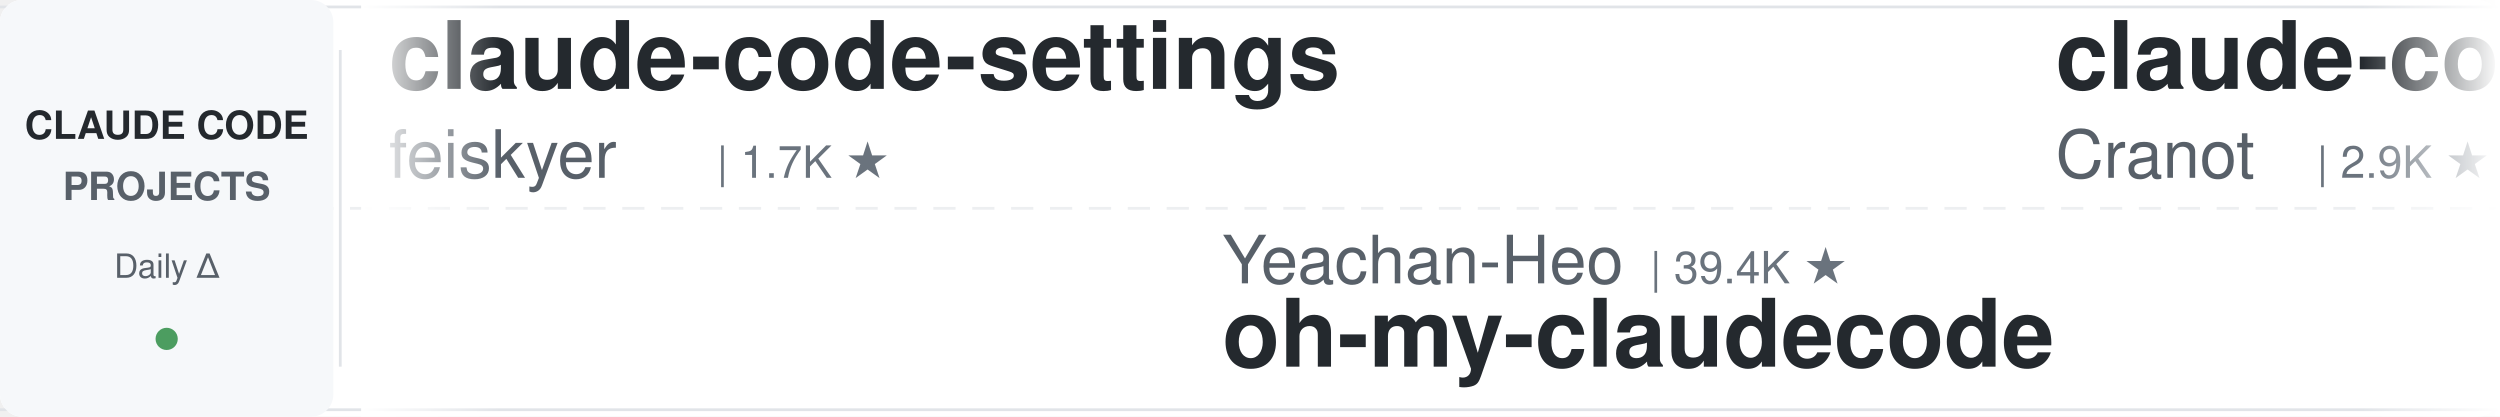
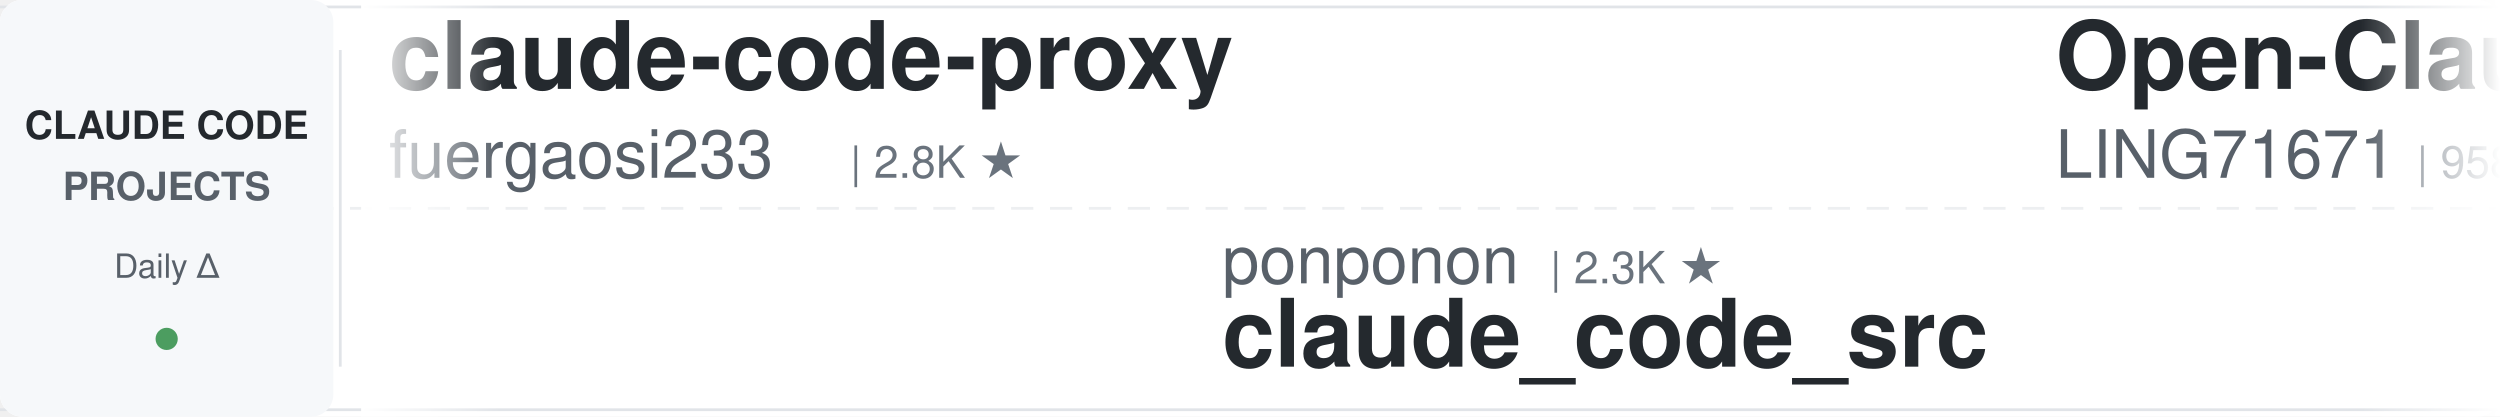
<svg xmlns="http://www.w3.org/2000/svg" width="900" height="150">
  <defs>
    <linearGradient id="leftFade" x1="0%" y1="0%" x2="100%" y2="0%">
      <stop offset="0%" style="stop-color:#ffffff;stop-opacity:1" />
      <stop offset="100%" style="stop-color:#ffffff;stop-opacity:0" />
    </linearGradient>
    <linearGradient id="rightFade" x1="0%" y1="0%" x2="100%" y2="0%">
      <stop offset="0%" style="stop-color:#ffffff;stop-opacity:0" />
      <stop offset="100%" style="stop-color:#ffffff;stop-opacity:1" />
    </linearGradient>
  </defs>
  <rect width="900" height="150" fill="#ffffff" rx="8" />
  <rect x="0" y="2" width="900" height="1" fill="#e1e4e8" />
  <rect x="0" y="147" width="900" height="1" fill="#e1e4e8" />
  <line x1="0" y1="75" x2="900" y2="75" stroke="#e1e4e8" stroke-width="1" stroke-dasharray="8 6" opacity="0.6" />
  <rect x="0" y="0" width="120" height="150" fill="#f6f8fa" rx="8" />
  <text x="60" y="50" font-family="-apple-system, BlinkMacSystemFont, 'Segoe UI', Helvetica, Arial, sans-serif" font-size="14" font-weight="600" fill="#24292e" text-anchor="middle">CLAUDE CODE</text>
  <text x="60" y="72" font-family="-apple-system, BlinkMacSystemFont, 'Segoe UI', Helvetica, Arial, sans-serif" font-size="14" font-weight="600" fill="#586069" text-anchor="middle">PROJECTS</text>
  <text x="60" y="100" font-family="-apple-system, BlinkMacSystemFont, 'Segoe UI', Helvetica, Arial, sans-serif" font-size="12" font-weight="500" fill="#586069" text-anchor="middle">Daily Δ</text>
  <circle cx="60" cy="122" r="4" fill="#22863a" opacity="0.8" />
  <rect x="122" y="18" width="1" height="114" fill="#e1e4e8" />
  <clipPath id="tickerClip">
    <rect x="130" y="0" width="770" height="150" />
  </clipPath>
  <g clip-path="url(#tickerClip)">
    <g id="tickerItems">
      <animateTransform attributeName="transform" attributeType="XML" type="translate" from="0 0" to="-3000 0" dur="54s" repeatCount="indefinite" />
      <g transform="translate(0, 0)">
-         <text x="140" y="32" font-family="-apple-system, BlinkMacSystemFont, 'Segoe UI', Helvetica, Arial, sans-serif" font-size="34" font-weight="600" fill="#24292e">claude-code-settings</text>
-         <text x="140" y="64" font-family="-apple-system, BlinkMacSystemFont, 'Segoe UI', Helvetica, Arial, sans-serif" font-size="24" font-weight="400" fill="#586069">feiskyer</text>
-         <text x="258" y="64" font-family="-apple-system, BlinkMacSystemFont, 'Segoe UI', Helvetica, Arial, sans-serif" font-size="16" font-weight="500" fill="#6a737d">| 1.7K ★</text>
+         <text x="140" y="32" font-family="-apple-system, BlinkMacSystemFont, 'Segoe UI', Helvetica, Arial, sans-serif" font-size="34" font-weight="600" fill="#24292e">claude-code-proxy</text>
+         <text x="140" y="64" font-family="-apple-system, BlinkMacSystemFont, 'Segoe UI', Helvetica, Arial, sans-serif" font-size="24" font-weight="400" fill="#586069">fuergaosi233</text>
+         <text x="306" y="64" font-family="-apple-system, BlinkMacSystemFont, 'Segoe UI', Helvetica, Arial, sans-serif" font-size="16" font-weight="500" fill="#6a737d">| 2.8K ★</text>
      </g>
      <g transform="translate(300, 0)">
-         <text x="140" y="102" font-family="-apple-system, BlinkMacSystemFont, 'Segoe UI', Helvetica, Arial, sans-serif" font-size="24" font-weight="400" fill="#586069">Yeachan-Heo</text>
-         <text x="294" y="102" font-family="-apple-system, BlinkMacSystemFont, 'Segoe UI', Helvetica, Arial, sans-serif" font-size="16" font-weight="500" fill="#6a737d">| 39.4K ★</text>
-         <text x="140" y="132" font-family="-apple-system, BlinkMacSystemFont, 'Segoe UI', Helvetica, Arial, sans-serif" font-size="34" font-weight="600" fill="#24292e">oh-my-claudecode</text>
+         <text x="140" y="102" font-family="-apple-system, BlinkMacSystemFont, 'Segoe UI', Helvetica, Arial, sans-serif" font-size="24" font-weight="400" fill="#586069">ponponon</text>
+         <text x="258" y="102" font-family="-apple-system, BlinkMacSystemFont, 'Segoe UI', Helvetica, Arial, sans-serif" font-size="16" font-weight="500" fill="#6a737d">| 2.3K ★</text>
+         <text x="140" y="132" font-family="-apple-system, BlinkMacSystemFont, 'Segoe UI', Helvetica, Arial, sans-serif" font-size="34" font-weight="600" fill="#24292e">claude_code_src</text>
      </g>
      <g transform="translate(600, 0)">
-         <text x="140" y="32" font-family="-apple-system, BlinkMacSystemFont, 'Segoe UI', Helvetica, Arial, sans-serif" font-size="34" font-weight="600" fill="#24292e">claude-code-guide</text>
-         <text x="140" y="64" font-family="-apple-system, BlinkMacSystemFont, 'Segoe UI', Helvetica, Arial, sans-serif" font-size="24" font-weight="400" fill="#586069">Cranot</text>
-         <text x="234" y="64" font-family="-apple-system, BlinkMacSystemFont, 'Segoe UI', Helvetica, Arial, sans-serif" font-size="16" font-weight="500" fill="#6a737d">| 2.9K ★</text>
+         <text x="140" y="32" font-family="-apple-system, BlinkMacSystemFont, 'Segoe UI', Helvetica, Arial, sans-serif" font-size="34" font-weight="600" fill="#24292e">Open-ClaudeCode</text>
+         <text x="140" y="64" font-family="-apple-system, BlinkMacSystemFont, 'Segoe UI', Helvetica, Arial, sans-serif" font-size="24" font-weight="400" fill="#586069">LING71671</text>
+         <text x="270" y="64" font-family="-apple-system, BlinkMacSystemFont, 'Segoe UI', Helvetica, Arial, sans-serif" font-size="16" font-weight="500" fill="#6a737d">| 958 ★</text>
      </g>
      <g transform="translate(900, 0)">
-         <text x="140" y="102" font-family="-apple-system, BlinkMacSystemFont, 'Segoe UI', Helvetica, Arial, sans-serif" font-size="24" font-weight="400" fill="#586069">disler</text>
-         <text x="234" y="102" font-family="-apple-system, BlinkMacSystemFont, 'Segoe UI', Helvetica, Arial, sans-serif" font-size="16" font-weight="500" fill="#6a737d">| 3.9K ★</text>
-         <text x="140" y="132" font-family="-apple-system, BlinkMacSystemFont, 'Segoe UI', Helvetica, Arial, sans-serif" font-size="34" font-weight="600" fill="#24292e">claude-code-hooks-master...</text>
+         <text x="140" y="102" font-family="-apple-system, BlinkMacSystemFont, 'Segoe UI', Helvetica, Arial, sans-serif" font-size="24" font-weight="400" fill="#586069">VoltAgent</text>
+         <text x="270" y="102" font-family="-apple-system, BlinkMacSystemFont, 'Segoe UI', Helvetica, Arial, sans-serif" font-size="16" font-weight="500" fill="#6a737d">| 25.4K ★</text>
+         <text x="140" y="132" font-family="-apple-system, BlinkMacSystemFont, 'Segoe UI', Helvetica, Arial, sans-serif" font-size="34" font-weight="600" fill="#24292e">awesome-claude-code-suba...</text>
      </g>
      <g transform="translate(1200, 0)">
-         <text x="140" y="32" font-family="-apple-system, BlinkMacSystemFont, 'Segoe UI', Helvetica, Arial, sans-serif" font-size="34" font-weight="600" fill="#24292e">my-claude-code-setup</text>
-         <text x="140" y="64" font-family="-apple-system, BlinkMacSystemFont, 'Segoe UI', Helvetica, Arial, sans-serif" font-size="24" font-weight="400" fill="#586069">centminmod</text>
-         <text x="282" y="64" font-family="-apple-system, BlinkMacSystemFont, 'Segoe UI', Helvetica, Arial, sans-serif" font-size="16" font-weight="500" fill="#6a737d">| 2.6K ★</text>
+         <text x="140" y="32" font-family="-apple-system, BlinkMacSystemFont, 'Segoe UI', Helvetica, Arial, sans-serif" font-size="34" font-weight="600" fill="#24292e">claude-code-video-toolki...</text>
+         <text x="140" y="64" font-family="-apple-system, BlinkMacSystemFont, 'Segoe UI', Helvetica, Arial, sans-serif" font-size="24" font-weight="400" fill="#586069">digitalsamba</text>
+         <text x="306" y="64" font-family="-apple-system, BlinkMacSystemFont, 'Segoe UI', Helvetica, Arial, sans-serif" font-size="16" font-weight="500" fill="#6a737d">| 2.1K ★</text>
      </g>
      <g transform="translate(1500, 0)">
-         <text x="140" y="102" font-family="-apple-system, BlinkMacSystemFont, 'Segoe UI', Helvetica, Arial, sans-serif" font-size="24" font-weight="400" fill="#586069">Alishahryar1</text>
-         <text x="306" y="102" font-family="-apple-system, BlinkMacSystemFont, 'Segoe UI', Helvetica, Arial, sans-serif" font-size="16" font-weight="500" fill="#6a737d">| 56.0K ★</text>
-         <text x="140" y="132" font-family="-apple-system, BlinkMacSystemFont, 'Segoe UI', Helvetica, Arial, sans-serif" font-size="34" font-weight="600" fill="#24292e">free-claude-code</text>
+         <text x="140" y="102" font-family="-apple-system, BlinkMacSystemFont, 'Segoe UI', Helvetica, Arial, sans-serif" font-size="24" font-weight="400" fill="#586069">asgeirtj</text>
+         <text x="258" y="102" font-family="-apple-system, BlinkMacSystemFont, 'Segoe UI', Helvetica, Arial, sans-serif" font-size="16" font-weight="500" fill="#6a737d">| 68.4K ★</text>
+         <text x="140" y="132" font-family="-apple-system, BlinkMacSystemFont, 'Segoe UI', Helvetica, Arial, sans-serif" font-size="34" font-weight="600" fill="#24292e">system_prompts_leaks</text>
      </g>
      <g transform="translate(1800, 0)">
-         <text x="140" y="32" font-family="-apple-system, BlinkMacSystemFont, 'Segoe UI', Helvetica, Arial, sans-serif" font-size="34" font-weight="600" fill="#24292e">Auto-claude-code-researc...</text>
-         <text x="140" y="64" font-family="-apple-system, BlinkMacSystemFont, 'Segoe UI', Helvetica, Arial, sans-serif" font-size="24" font-weight="400" fill="#586069">wanshuiyin</text>
-         <text x="282" y="64" font-family="-apple-system, BlinkMacSystemFont, 'Segoe UI', Helvetica, Arial, sans-serif" font-size="16" font-weight="500" fill="#6a737d">| 16.7K ★</text>
+         <text x="140" y="32" font-family="-apple-system, BlinkMacSystemFont, 'Segoe UI', Helvetica, Arial, sans-serif" font-size="34" font-weight="600" fill="#24292e">claude-code-infrastructu...</text>
+         <text x="140" y="64" font-family="-apple-system, BlinkMacSystemFont, 'Segoe UI', Helvetica, Arial, sans-serif" font-size="24" font-weight="400" fill="#586069">diet103</text>
+         <text x="246" y="64" font-family="-apple-system, BlinkMacSystemFont, 'Segoe UI', Helvetica, Arial, sans-serif" font-size="16" font-weight="500" fill="#6a737d">| 10.0K ★</text>
      </g>
      <g transform="translate(2100, 0)">
-         <text x="140" y="102" font-family="-apple-system, BlinkMacSystemFont, 'Segoe UI', Helvetica, Arial, sans-serif" font-size="24" font-weight="400" fill="#586069">JrCx7scC</text>
-         <text x="258" y="102" font-family="-apple-system, BlinkMacSystemFont, 'Segoe UI', Helvetica, Arial, sans-serif" font-size="16" font-weight="500" fill="#6a737d">| 376 ★</text>
-         <text x="140" y="132" font-family="-apple-system, BlinkMacSystemFont, 'Segoe UI', Helvetica, Arial, sans-serif" font-size="34" font-weight="600" fill="#24292e">claude-code-source</text>
+         <text x="140" y="102" font-family="-apple-system, BlinkMacSystemFont, 'Segoe UI', Helvetica, Arial, sans-serif" font-size="24" font-weight="400" fill="#586069">overwirehq</text>
+         <text x="282" y="102" font-family="-apple-system, BlinkMacSystemFont, 'Segoe UI', Helvetica, Arial, sans-serif" font-size="16" font-weight="500" fill="#6a737d">| 2.8K ★</text>
+         <text x="140" y="132" font-family="-apple-system, BlinkMacSystemFont, 'Segoe UI', Helvetica, Arial, sans-serif" font-size="34" font-weight="600" fill="#24292e">claude-code-telegram</text>
      </g>
      <g transform="translate(2400, 0)">
-         <text x="140" y="32" font-family="-apple-system, BlinkMacSystemFont, 'Segoe UI', Helvetica, Arial, sans-serif" font-size="34" font-weight="600" fill="#24292e">claude-code-engineering</text>
-         <text x="140" y="64" font-family="-apple-system, BlinkMacSystemFont, 'Segoe UI', Helvetica, Arial, sans-serif" font-size="24" font-weight="400" fill="#586069">huangjia2019</text>
-         <text x="306" y="64" font-family="-apple-system, BlinkMacSystemFont, 'Segoe UI', Helvetica, Arial, sans-serif" font-size="16" font-weight="500" fill="#6a737d">| 1.1K ★</text>
+         <text x="140" y="32" font-family="-apple-system, BlinkMacSystemFont, 'Segoe UI', Helvetica, Arial, sans-serif" font-size="34" font-weight="600" fill="#24292e">awesome-claude-code-tool...</text>
+         <text x="140" y="64" font-family="-apple-system, BlinkMacSystemFont, 'Segoe UI', Helvetica, Arial, sans-serif" font-size="24" font-weight="400" fill="#586069">rohitg00</text>
+         <text x="258" y="64" font-family="-apple-system, BlinkMacSystemFont, 'Segoe UI', Helvetica, Arial, sans-serif" font-size="16" font-weight="500" fill="#6a737d">| 2.7K ★</text>
      </g>
      <g transform="translate(2700, 0)">
-         <text x="140" y="102" font-family="-apple-system, BlinkMacSystemFont, 'Segoe UI', Helvetica, Arial, sans-serif" font-size="24" font-weight="400" fill="#586069">nicedreamzapp</text>
-         <text x="318" y="102" font-family="-apple-system, BlinkMacSystemFont, 'Segoe UI', Helvetica, Arial, sans-serif" font-size="16" font-weight="500" fill="#6a737d">| 3.3K ★</text>
-         <text x="140" y="132" font-family="-apple-system, BlinkMacSystemFont, 'Segoe UI', Helvetica, Arial, sans-serif" font-size="34" font-weight="600" fill="#24292e">claude-code-local</text>
+         <text x="140" y="102" font-family="-apple-system, BlinkMacSystemFont, 'Segoe UI', Helvetica, Arial, sans-serif" font-size="24" font-weight="400" fill="#586069">WorldFlowAI</text>
+         <text x="294" y="102" font-family="-apple-system, BlinkMacSystemFont, 'Segoe UI', Helvetica, Arial, sans-serif" font-size="16" font-weight="500" fill="#6a737d">| 3.7K ★</text>
+         <text x="140" y="132" font-family="-apple-system, BlinkMacSystemFont, 'Segoe UI', Helvetica, Arial, sans-serif" font-size="34" font-weight="600" fill="#24292e">everything-claude-code</text>
      </g>
      <g transform="translate(3000, 0)">
-         <text x="140" y="32" font-family="-apple-system, BlinkMacSystemFont, 'Segoe UI', Helvetica, Arial, sans-serif" font-size="34" font-weight="600" fill="#24292e">claude-code-settings</text>
-         <text x="140" y="64" font-family="-apple-system, BlinkMacSystemFont, 'Segoe UI', Helvetica, Arial, sans-serif" font-size="24" font-weight="400" fill="#586069">feiskyer</text>
-         <text x="258" y="64" font-family="-apple-system, BlinkMacSystemFont, 'Segoe UI', Helvetica, Arial, sans-serif" font-size="16" font-weight="500" fill="#6a737d">| 1.7K ★</text>
+         <text x="140" y="32" font-family="-apple-system, BlinkMacSystemFont, 'Segoe UI', Helvetica, Arial, sans-serif" font-size="34" font-weight="600" fill="#24292e">claude-code-proxy</text>
+         <text x="140" y="64" font-family="-apple-system, BlinkMacSystemFont, 'Segoe UI', Helvetica, Arial, sans-serif" font-size="24" font-weight="400" fill="#586069">fuergaosi233</text>
+         <text x="306" y="64" font-family="-apple-system, BlinkMacSystemFont, 'Segoe UI', Helvetica, Arial, sans-serif" font-size="16" font-weight="500" fill="#6a737d">| 2.8K ★</text>
      </g>
      <g transform="translate(3300, 0)">
-         <text x="140" y="102" font-family="-apple-system, BlinkMacSystemFont, 'Segoe UI', Helvetica, Arial, sans-serif" font-size="24" font-weight="400" fill="#586069">Yeachan-Heo</text>
-         <text x="294" y="102" font-family="-apple-system, BlinkMacSystemFont, 'Segoe UI', Helvetica, Arial, sans-serif" font-size="16" font-weight="500" fill="#6a737d">| 39.4K ★</text>
-         <text x="140" y="132" font-family="-apple-system, BlinkMacSystemFont, 'Segoe UI', Helvetica, Arial, sans-serif" font-size="34" font-weight="600" fill="#24292e">oh-my-claudecode</text>
+         <text x="140" y="102" font-family="-apple-system, BlinkMacSystemFont, 'Segoe UI', Helvetica, Arial, sans-serif" font-size="24" font-weight="400" fill="#586069">ponponon</text>
+         <text x="258" y="102" font-family="-apple-system, BlinkMacSystemFont, 'Segoe UI', Helvetica, Arial, sans-serif" font-size="16" font-weight="500" fill="#6a737d">| 2.3K ★</text>
+         <text x="140" y="132" font-family="-apple-system, BlinkMacSystemFont, 'Segoe UI', Helvetica, Arial, sans-serif" font-size="34" font-weight="600" fill="#24292e">claude_code_src</text>
      </g>
      <g transform="translate(3600, 0)">
-         <text x="140" y="32" font-family="-apple-system, BlinkMacSystemFont, 'Segoe UI', Helvetica, Arial, sans-serif" font-size="34" font-weight="600" fill="#24292e">claude-code-guide</text>
-         <text x="140" y="64" font-family="-apple-system, BlinkMacSystemFont, 'Segoe UI', Helvetica, Arial, sans-serif" font-size="24" font-weight="400" fill="#586069">Cranot</text>
-         <text x="234" y="64" font-family="-apple-system, BlinkMacSystemFont, 'Segoe UI', Helvetica, Arial, sans-serif" font-size="16" font-weight="500" fill="#6a737d">| 2.9K ★</text>
+         <text x="140" y="32" font-family="-apple-system, BlinkMacSystemFont, 'Segoe UI', Helvetica, Arial, sans-serif" font-size="34" font-weight="600" fill="#24292e">Open-ClaudeCode</text>
+         <text x="140" y="64" font-family="-apple-system, BlinkMacSystemFont, 'Segoe UI', Helvetica, Arial, sans-serif" font-size="24" font-weight="400" fill="#586069">LING71671</text>
+         <text x="270" y="64" font-family="-apple-system, BlinkMacSystemFont, 'Segoe UI', Helvetica, Arial, sans-serif" font-size="16" font-weight="500" fill="#6a737d">| 958 ★</text>
      </g>
      <g transform="translate(3900, 0)">
-         <text x="140" y="102" font-family="-apple-system, BlinkMacSystemFont, 'Segoe UI', Helvetica, Arial, sans-serif" font-size="24" font-weight="400" fill="#586069">disler</text>
-         <text x="234" y="102" font-family="-apple-system, BlinkMacSystemFont, 'Segoe UI', Helvetica, Arial, sans-serif" font-size="16" font-weight="500" fill="#6a737d">| 3.9K ★</text>
-         <text x="140" y="132" font-family="-apple-system, BlinkMacSystemFont, 'Segoe UI', Helvetica, Arial, sans-serif" font-size="34" font-weight="600" fill="#24292e">claude-code-hooks-master...</text>
+         <text x="140" y="102" font-family="-apple-system, BlinkMacSystemFont, 'Segoe UI', Helvetica, Arial, sans-serif" font-size="24" font-weight="400" fill="#586069">VoltAgent</text>
+         <text x="270" y="102" font-family="-apple-system, BlinkMacSystemFont, 'Segoe UI', Helvetica, Arial, sans-serif" font-size="16" font-weight="500" fill="#6a737d">| 25.4K ★</text>
+         <text x="140" y="132" font-family="-apple-system, BlinkMacSystemFont, 'Segoe UI', Helvetica, Arial, sans-serif" font-size="34" font-weight="600" fill="#24292e">awesome-claude-code-suba...</text>
      </g>
    </g>
  </g>
  <rect x="130" y="0" width="50" height="150" fill="url(#leftFade)" />
  <rect x="850" y="0" width="50" height="150" fill="url(#rightFade)" />
</svg>
